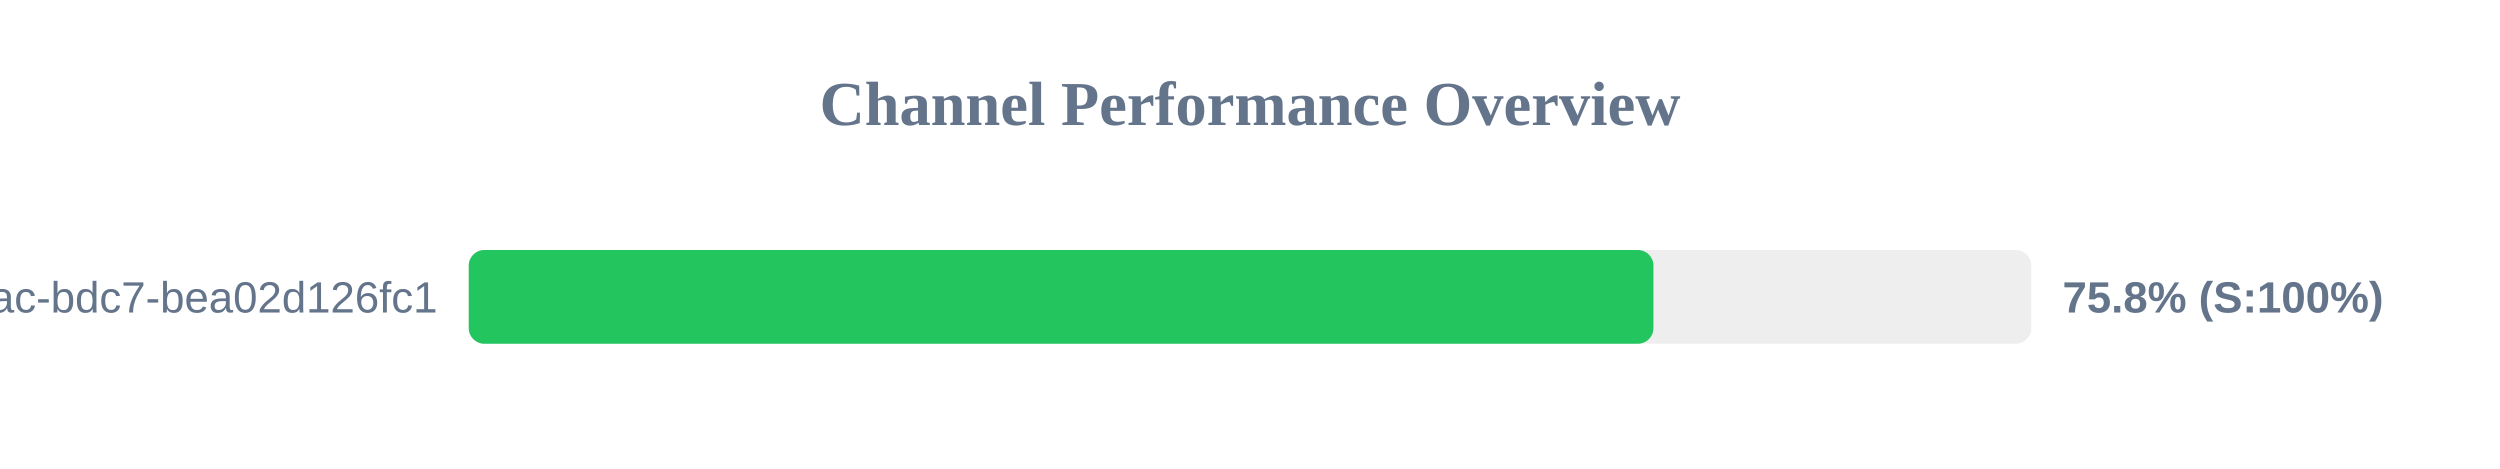
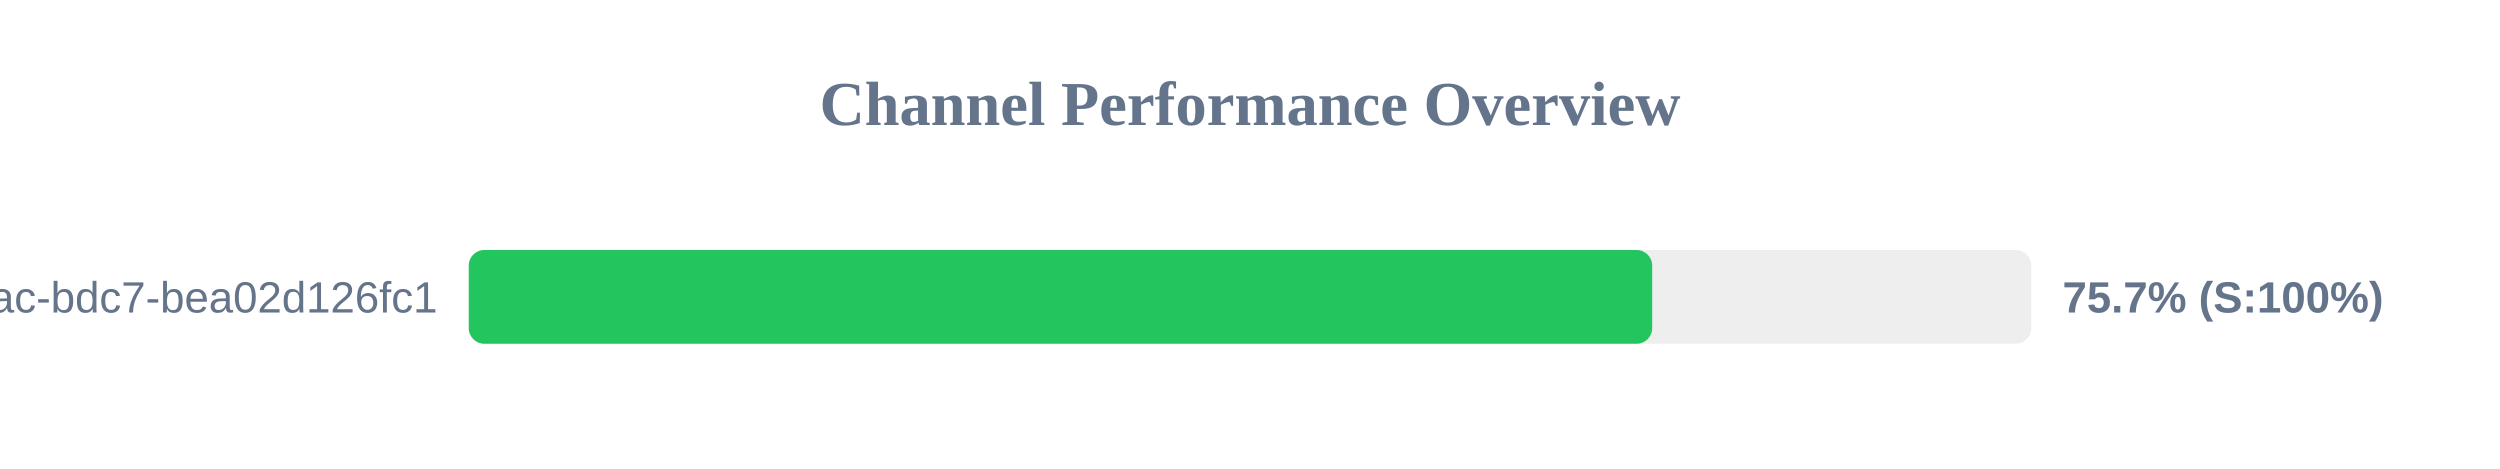
<svg xmlns="http://www.w3.org/2000/svg" width="800" height="150" version="1.1">
  <style>
        .row { font: 14px Arial; fill: #64748b; }
        .score { font: bold 14px Arial; fill: #64748b; }
    </style>
  <text x="400" y="40" text-anchor="middle" font-size="20px" font-weight="bold" fill="#64748b">Channel Performance Overview</text>
  <rect x="150" y="80" width="500" height="30" fill="#eee" rx="5" />
-   <rect x="150" y="80" width="379.1" height="30" fill="#22c55e" rx="5" />
+   <rect x="150" y="80" width="378.7" height="30" fill="#22c55e" rx="5" />
  <text x="140" y="100" text-anchor="end" class="row">?uuid=e31ad3e6-e341-42ac-bdc7-bea02d126fc1</text>
-   <text x="660" y="100" text-anchor="start" class="score">75.8% (S:100%)</text>
+   <text x="660" y="100" text-anchor="start" class="score">75.7% (S:100%)</text>
</svg>
